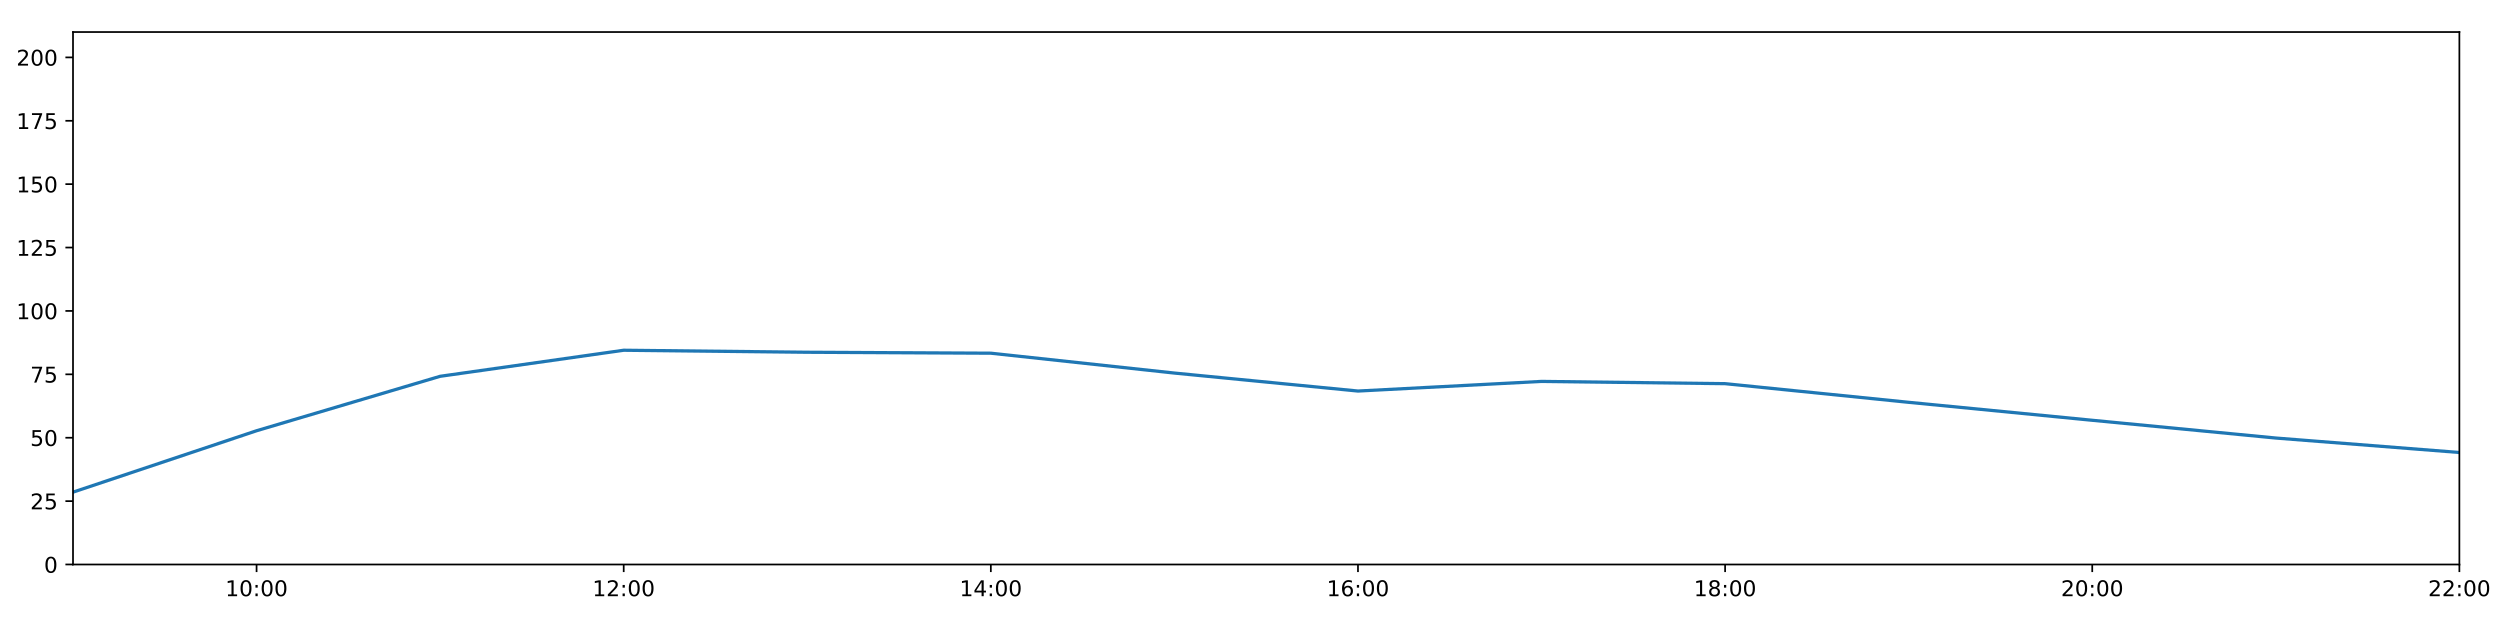
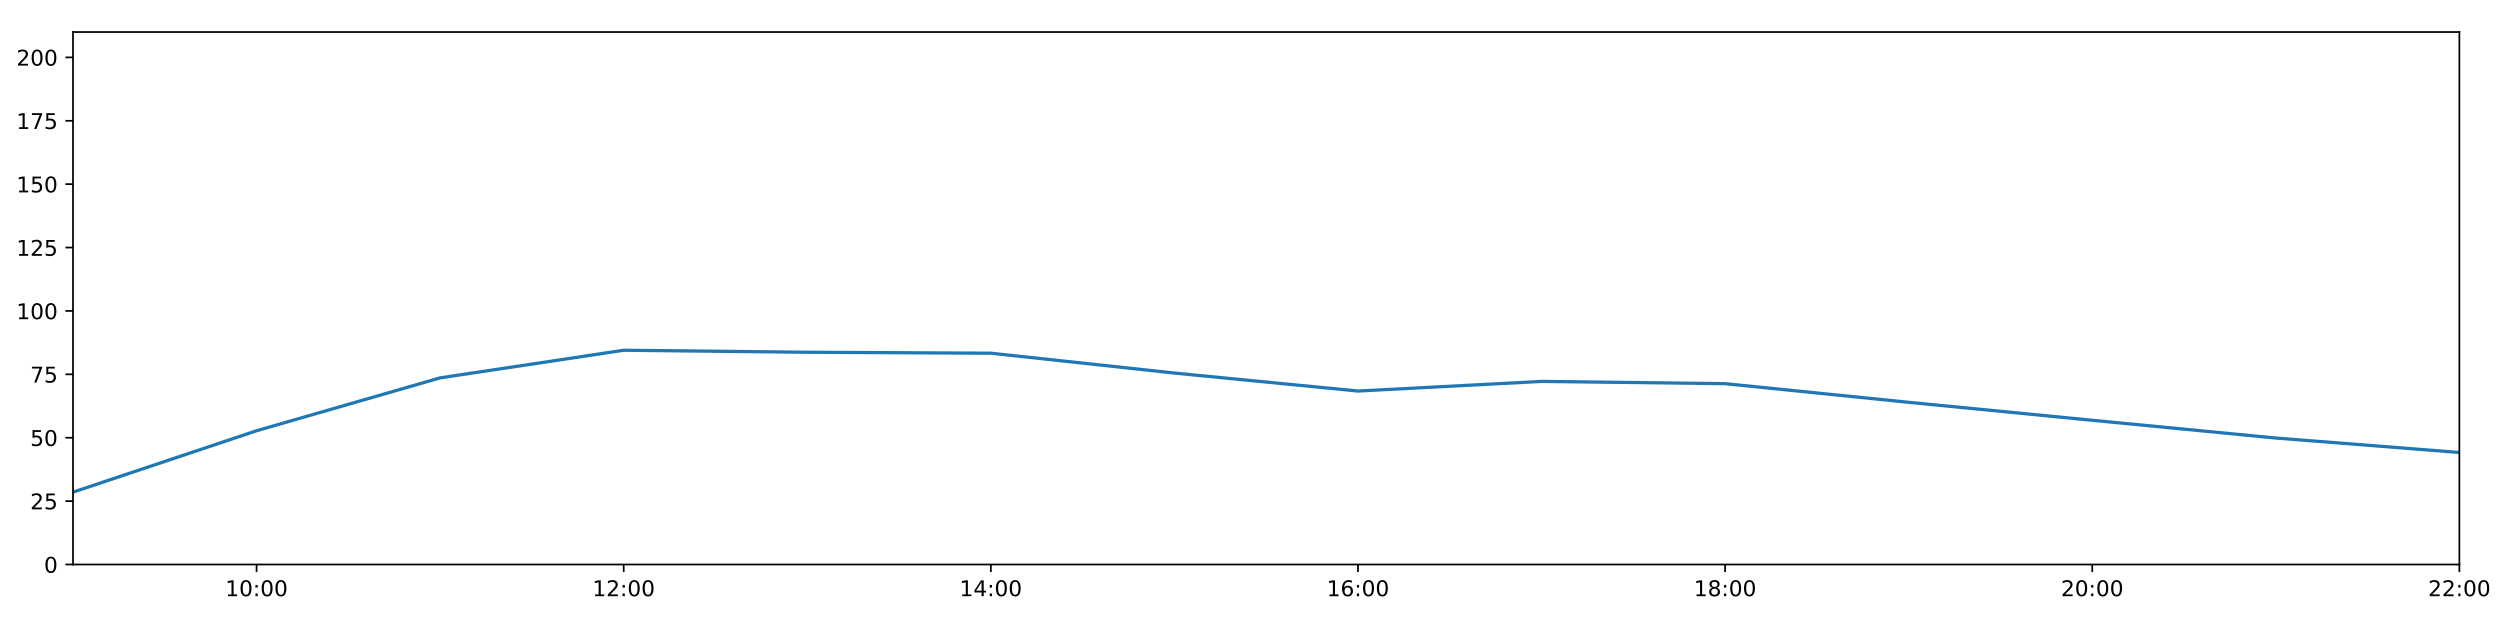
<svg xmlns="http://www.w3.org/2000/svg" xmlns:xlink="http://www.w3.org/1999/xlink" height="288pt" version="1.1" viewBox="0 0 1152 288" width="1152pt">
  <defs>
    <style type="text/css">
*{stroke-linecap:butt;stroke-linejoin:round;}
  </style>
  </defs>
  <g id="figure_1">
    <g id="patch_1">
      <path d="M 0 288  L 1152 288  L 1152 0  L 0 0  z " style="fill:#ffffff;" />
    </g>
    <g id="axes_1">
      <g id="patch_2">
        <path d="M 33.64 260.12  L 1133.28 260.12  L 1133.28 14.76  L 33.64 14.76  z " style="fill:#ffffff;" />
      </g>
      <g id="matplotlib.axis_1">
        <g id="xtick_1">
          <g id="line2d_1">
            <defs>
-               <path d="M 0 0  L 0 3.5  " id="mb2d8f3e0c5" style="stroke:#000000;stroke-width:0.8;" />
-             </defs>
-             <g>
-               <use style="stroke:#000000;stroke-width:0.8;" x="118.228" xlink:href="#mb2d8f3e0c5" y="260.12" />
+               <path d="M 0 0  L 0 3.5  " id="m2b38a2b65a" style="stroke:#000000;stroke-width:0.8;" />
+             </defs>
+             <g>
+               <use style="stroke:#000000;stroke-width:0.8;" x="118.228" xlink:href="#m2b38a2b65a" y="260.12" />
            </g>
          </g>
          <g id="text_1">
            <defs>
              <path d="M 12.406 8.297  L 28.516 8.297  L 28.516 63.922  L 10.984 60.406  L 10.984 69.391  L 28.422 72.906  L 38.281 72.906  L 38.281 8.297  L 54.391 8.297  L 54.391 0  L 12.406 0  z " id="DejaVuSans-49" />
              <path d="M 31.781 66.406  Q 24.172 66.406 20.328 58.906  Q 16.5 51.422 16.5 36.375  Q 16.5 21.391 20.328 13.891  Q 24.172 6.391 31.781 6.391  Q 39.453 6.391 43.281 13.891  Q 47.125 21.391 47.125 36.375  Q 47.125 51.422 43.281 58.906  Q 39.453 66.406 31.781 66.406  z M 31.781 74.219  Q 44.047 74.219 50.516 64.516  Q 56.984 54.828 56.984 36.375  Q 56.984 17.969 50.516 8.266  Q 44.047 -1.422 31.781 -1.422  Q 19.531 -1.422 13.062 8.266  Q 6.594 17.969 6.594 36.375  Q 6.594 54.828 13.062 64.516  Q 19.531 74.219 31.781 74.219  z " id="DejaVuSans-48" />
              <path d="M 11.719 12.406  L 22.016 12.406  L 22.016 0  L 11.719 0  z M 11.719 51.703  L 22.016 51.703  L 22.016 39.312  L 11.719 39.312  z " id="DejaVuSans-58" />
            </defs>
            <g transform="translate(103.8183 274.7184)scale(0.1 -0.1)">
              <use xlink:href="#DejaVuSans-49" />
              <use x="63.623" xlink:href="#DejaVuSans-48" />
              <use x="127.246" xlink:href="#DejaVuSans-58" />
              <use x="160.938" xlink:href="#DejaVuSans-48" />
              <use x="224.561" xlink:href="#DejaVuSans-48" />
            </g>
          </g>
        </g>
        <g id="xtick_2">
          <g id="line2d_2">
            <g>
-               <use style="stroke:#000000;stroke-width:0.8;" x="287.403" xlink:href="#mb2d8f3e0c5" y="260.12" />
+               <use style="stroke:#000000;stroke-width:0.8;" x="287.403" xlink:href="#m2b38a2b65a" y="260.12" />
            </g>
          </g>
          <g id="text_2">
            <defs>
              <path d="M 19.188 8.297  L 53.609 8.297  L 53.609 0  L 7.328 0  L 7.328 8.297  Q 12.938 14.109 22.625 23.891  Q 32.328 33.688 34.812 36.531  Q 39.547 41.844 41.422 45.531  Q 43.312 49.219 43.312 52.781  Q 43.312 58.594 39.234 62.25  Q 35.156 65.922 28.609 65.922  Q 23.969 65.922 18.812 64.312  Q 13.672 62.703 7.812 59.422  L 7.812 69.391  Q 13.766 71.781 18.938 73  Q 24.125 74.219 28.422 74.219  Q 39.75 74.219 46.484 68.547  Q 53.219 62.891 53.219 53.422  Q 53.219 48.922 51.531 44.891  Q 49.859 40.875 45.406 35.406  Q 44.188 33.984 37.641 27.219  Q 31.109 20.453 19.188 8.297  z " id="DejaVuSans-50" />
            </defs>
            <g transform="translate(272.9937 274.7184)scale(0.1 -0.1)">
              <use xlink:href="#DejaVuSans-49" />
              <use x="63.623" xlink:href="#DejaVuSans-50" />
              <use x="127.246" xlink:href="#DejaVuSans-58" />
              <use x="160.938" xlink:href="#DejaVuSans-48" />
              <use x="224.561" xlink:href="#DejaVuSans-48" />
            </g>
          </g>
        </g>
        <g id="xtick_3">
          <g id="line2d_3">
            <g>
-               <use style="stroke:#000000;stroke-width:0.8;" x="456.578" xlink:href="#mb2d8f3e0c5" y="260.12" />
+               <use style="stroke:#000000;stroke-width:0.8;" x="456.578" xlink:href="#m2b38a2b65a" y="260.12" />
            </g>
          </g>
          <g id="text_3">
            <defs>
              <path d="M 37.797 64.312  L 12.891 25.391  L 37.797 25.391  z M 35.203 72.906  L 47.609 72.906  L 47.609 25.391  L 58.016 25.391  L 58.016 17.188  L 47.609 17.188  L 47.609 0  L 37.797 0  L 37.797 17.188  L 4.891 17.188  L 4.891 26.703  z " id="DejaVuSans-52" />
            </defs>
            <g transform="translate(442.1691 274.7184)scale(0.1 -0.1)">
              <use xlink:href="#DejaVuSans-49" />
              <use x="63.623" xlink:href="#DejaVuSans-52" />
              <use x="127.246" xlink:href="#DejaVuSans-58" />
              <use x="160.938" xlink:href="#DejaVuSans-48" />
              <use x="224.561" xlink:href="#DejaVuSans-48" />
            </g>
          </g>
        </g>
        <g id="xtick_4">
          <g id="line2d_4">
            <g>
-               <use style="stroke:#000000;stroke-width:0.8;" x="625.754" xlink:href="#mb2d8f3e0c5" y="260.12" />
+               <use style="stroke:#000000;stroke-width:0.8;" x="625.754" xlink:href="#m2b38a2b65a" y="260.12" />
            </g>
          </g>
          <g id="text_4">
            <defs>
              <path d="M 33.016 40.375  Q 26.375 40.375 22.484 35.828  Q 18.609 31.297 18.609 23.391  Q 18.609 15.531 22.484 10.953  Q 26.375 6.391 33.016 6.391  Q 39.656 6.391 43.531 10.953  Q 47.406 15.531 47.406 23.391  Q 47.406 31.297 43.531 35.828  Q 39.656 40.375 33.016 40.375  z M 52.594 71.297  L 52.594 62.312  Q 48.875 64.062 45.094 64.984  Q 41.312 65.922 37.594 65.922  Q 27.828 65.922 22.672 59.328  Q 17.531 52.734 16.797 39.406  Q 19.672 43.656 24.016 45.922  Q 28.375 48.188 33.594 48.188  Q 44.578 48.188 50.953 41.516  Q 57.328 34.859 57.328 23.391  Q 57.328 12.156 50.688 5.359  Q 44.047 -1.422 33.016 -1.422  Q 20.359 -1.422 13.672 8.266  Q 6.984 17.969 6.984 36.375  Q 6.984 53.656 15.188 63.938  Q 23.391 74.219 37.203 74.219  Q 40.922 74.219 44.703 73.484  Q 48.484 72.75 52.594 71.297  z " id="DejaVuSans-54" />
            </defs>
            <g transform="translate(611.3445 274.7184)scale(0.1 -0.1)">
              <use xlink:href="#DejaVuSans-49" />
              <use x="63.623" xlink:href="#DejaVuSans-54" />
              <use x="127.246" xlink:href="#DejaVuSans-58" />
              <use x="160.938" xlink:href="#DejaVuSans-48" />
              <use x="224.561" xlink:href="#DejaVuSans-48" />
            </g>
          </g>
        </g>
        <g id="xtick_5">
          <g id="line2d_5">
            <g>
-               <use style="stroke:#000000;stroke-width:0.8;" x="794.929" xlink:href="#mb2d8f3e0c5" y="260.12" />
+               <use style="stroke:#000000;stroke-width:0.8;" x="794.929" xlink:href="#m2b38a2b65a" y="260.12" />
            </g>
          </g>
          <g id="text_5">
            <defs>
              <path d="M 31.781 34.625  Q 24.75 34.625 20.719 30.859  Q 16.703 27.094 16.703 20.516  Q 16.703 13.922 20.719 10.156  Q 24.75 6.391 31.781 6.391  Q 38.812 6.391 42.859 10.172  Q 46.922 13.969 46.922 20.516  Q 46.922 27.094 42.891 30.859  Q 38.875 34.625 31.781 34.625  z M 21.922 38.812  Q 15.578 40.375 12.031 44.719  Q 8.5 49.078 8.5 55.328  Q 8.5 64.062 14.719 69.141  Q 20.953 74.219 31.781 74.219  Q 42.672 74.219 48.875 69.141  Q 55.078 64.062 55.078 55.328  Q 55.078 49.078 51.531 44.719  Q 48 40.375 41.703 38.812  Q 48.828 37.156 52.797 32.312  Q 56.781 27.484 56.781 20.516  Q 56.781 9.906 50.312 4.234  Q 43.844 -1.422 31.781 -1.422  Q 19.734 -1.422 13.25 4.234  Q 6.781 9.906 6.781 20.516  Q 6.781 27.484 10.781 32.312  Q 14.797 37.156 21.922 38.812  z M 18.312 54.391  Q 18.312 48.734 21.844 45.562  Q 25.391 42.391 31.781 42.391  Q 38.141 42.391 41.719 45.562  Q 45.312 48.734 45.312 54.391  Q 45.312 60.062 41.719 63.234  Q 38.141 66.406 31.781 66.406  Q 25.391 66.406 21.844 63.234  Q 18.312 60.062 18.312 54.391  z " id="DejaVuSans-56" />
            </defs>
            <g transform="translate(780.5199 274.7184)scale(0.1 -0.1)">
              <use xlink:href="#DejaVuSans-49" />
              <use x="63.623" xlink:href="#DejaVuSans-56" />
              <use x="127.246" xlink:href="#DejaVuSans-58" />
              <use x="160.938" xlink:href="#DejaVuSans-48" />
              <use x="224.561" xlink:href="#DejaVuSans-48" />
            </g>
          </g>
        </g>
        <g id="xtick_6">
          <g id="line2d_6">
            <g>
-               <use style="stroke:#000000;stroke-width:0.8;" x="964.105" xlink:href="#mb2d8f3e0c5" y="260.12" />
+               <use style="stroke:#000000;stroke-width:0.8;" x="964.105" xlink:href="#m2b38a2b65a" y="260.12" />
            </g>
          </g>
          <g id="text_6">
            <g transform="translate(949.6952 274.7184)scale(0.1 -0.1)">
              <use xlink:href="#DejaVuSans-50" />
              <use x="63.623" xlink:href="#DejaVuSans-48" />
              <use x="127.246" xlink:href="#DejaVuSans-58" />
              <use x="160.938" xlink:href="#DejaVuSans-48" />
              <use x="224.561" xlink:href="#DejaVuSans-48" />
            </g>
          </g>
        </g>
        <g id="xtick_7">
          <g id="line2d_7">
            <g>
-               <use style="stroke:#000000;stroke-width:0.8;" x="1133.28" xlink:href="#mb2d8f3e0c5" y="260.12" />
+               <use style="stroke:#000000;stroke-width:0.8;" x="1133.28" xlink:href="#m2b38a2b65a" y="260.12" />
            </g>
          </g>
          <g id="text_7">
            <g transform="translate(1118.871 274.7184)scale(0.1 -0.1)">
              <use xlink:href="#DejaVuSans-50" />
              <use x="63.623" xlink:href="#DejaVuSans-50" />
              <use x="127.246" xlink:href="#DejaVuSans-58" />
              <use x="160.938" xlink:href="#DejaVuSans-48" />
              <use x="224.561" xlink:href="#DejaVuSans-48" />
            </g>
          </g>
        </g>
      </g>
      <g id="matplotlib.axis_2">
        <g id="ytick_1">
          <g id="line2d_8">
            <defs>
-               <path d="M 0 0  L -3.5 0  " id="m229d6c87ff" style="stroke:#000000;stroke-width:0.8;" />
-             </defs>
-             <g>
-               <use style="stroke:#000000;stroke-width:0.8;" x="33.64" xlink:href="#m229d6c87ff" y="260.12" />
+               <path d="M 0 0  L -3.5 0  " id="m0b84b72ad0" style="stroke:#000000;stroke-width:0.8;" />
+             </defs>
+             <g>
+               <use style="stroke:#000000;stroke-width:0.8;" x="33.64" xlink:href="#m0b84b72ad0" y="260.12" />
            </g>
          </g>
          <g id="text_8">
            <g transform="translate(20.2775 263.9192)scale(0.1 -0.1)">
              <use xlink:href="#DejaVuSans-48" />
            </g>
          </g>
        </g>
        <g id="ytick_2">
          <g id="line2d_9">
            <g>
-               <use style="stroke:#000000;stroke-width:0.8;" x="33.64" xlink:href="#m229d6c87ff" y="230.91" />
+               <use style="stroke:#000000;stroke-width:0.8;" x="33.64" xlink:href="#m0b84b72ad0" y="230.91" />
            </g>
          </g>
          <g id="text_9">
            <defs>
              <path d="M 10.797 72.906  L 49.516 72.906  L 49.516 64.594  L 19.828 64.594  L 19.828 46.734  Q 21.969 47.469 24.109 47.828  Q 26.266 48.188 28.422 48.188  Q 40.625 48.188 47.75 41.5  Q 54.891 34.812 54.891 23.391  Q 54.891 11.625 47.562 5.094  Q 40.234 -1.422 26.906 -1.422  Q 22.312 -1.422 17.547 -0.641  Q 12.797 0.141 7.719 1.703  L 7.719 11.625  Q 12.109 9.234 16.797 8.062  Q 21.484 6.891 26.703 6.891  Q 35.156 6.891 40.078 11.328  Q 45.016 15.766 45.016 23.391  Q 45.016 31 40.078 35.438  Q 35.156 39.891 26.703 39.891  Q 22.75 39.891 18.812 39.016  Q 14.891 38.141 10.797 36.281  z " id="DejaVuSans-53" />
            </defs>
            <g transform="translate(13.915 234.7097)scale(0.1 -0.1)">
              <use xlink:href="#DejaVuSans-50" />
              <use x="63.623" xlink:href="#DejaVuSans-53" />
            </g>
          </g>
        </g>
        <g id="ytick_3">
          <g id="line2d_10">
            <g>
-               <use style="stroke:#000000;stroke-width:0.8;" x="33.64" xlink:href="#m229d6c87ff" y="201.701" />
+               <use style="stroke:#000000;stroke-width:0.8;" x="33.64" xlink:href="#m0b84b72ad0" y="201.701" />
            </g>
          </g>
          <g id="text_10">
            <g transform="translate(13.915 205.5002)scale(0.1 -0.1)">
              <use xlink:href="#DejaVuSans-53" />
              <use x="63.623" xlink:href="#DejaVuSans-48" />
            </g>
          </g>
        </g>
        <g id="ytick_4">
          <g id="line2d_11">
            <g>
-               <use style="stroke:#000000;stroke-width:0.8;" x="33.64" xlink:href="#m229d6c87ff" y="172.491" />
+               <use style="stroke:#000000;stroke-width:0.8;" x="33.64" xlink:href="#m0b84b72ad0" y="172.491" />
            </g>
          </g>
          <g id="text_11">
            <defs>
              <path d="M 8.203 72.906  L 55.078 72.906  L 55.078 68.703  L 28.609 0  L 18.312 0  L 43.219 64.594  L 8.203 64.594  z " id="DejaVuSans-55" />
            </defs>
            <g transform="translate(13.915 176.2906)scale(0.1 -0.1)">
              <use xlink:href="#DejaVuSans-55" />
              <use x="63.623" xlink:href="#DejaVuSans-53" />
            </g>
          </g>
        </g>
        <g id="ytick_5">
          <g id="line2d_12">
            <g>
-               <use style="stroke:#000000;stroke-width:0.8;" x="33.64" xlink:href="#m229d6c87ff" y="143.282" />
+               <use style="stroke:#000000;stroke-width:0.8;" x="33.64" xlink:href="#m0b84b72ad0" y="143.282" />
            </g>
          </g>
          <g id="text_12">
            <g transform="translate(7.5525 147.0811)scale(0.1 -0.1)">
              <use xlink:href="#DejaVuSans-49" />
              <use x="63.623" xlink:href="#DejaVuSans-48" />
              <use x="127.246" xlink:href="#DejaVuSans-48" />
            </g>
          </g>
        </g>
        <g id="ytick_6">
          <g id="line2d_13">
            <g>
-               <use style="stroke:#000000;stroke-width:0.8;" x="33.64" xlink:href="#m229d6c87ff" y="114.072" />
+               <use style="stroke:#000000;stroke-width:0.8;" x="33.64" xlink:href="#m0b84b72ad0" y="114.072" />
            </g>
          </g>
          <g id="text_13">
            <g transform="translate(7.5525 117.8716)scale(0.1 -0.1)">
              <use xlink:href="#DejaVuSans-49" />
              <use x="63.623" xlink:href="#DejaVuSans-50" />
              <use x="127.246" xlink:href="#DejaVuSans-53" />
            </g>
          </g>
        </g>
        <g id="ytick_7">
          <g id="line2d_14">
            <g>
-               <use style="stroke:#000000;stroke-width:0.8;" x="33.64" xlink:href="#m229d6c87ff" y="84.863" />
+               <use style="stroke:#000000;stroke-width:0.8;" x="33.64" xlink:href="#m0b84b72ad0" y="84.863" />
            </g>
          </g>
          <g id="text_14">
            <g transform="translate(7.5525 88.66208)scale(0.1 -0.1)">
              <use xlink:href="#DejaVuSans-49" />
              <use x="63.623" xlink:href="#DejaVuSans-53" />
              <use x="127.246" xlink:href="#DejaVuSans-48" />
            </g>
          </g>
        </g>
        <g id="ytick_8">
          <g id="line2d_15">
            <g>
-               <use style="stroke:#000000;stroke-width:0.8;" x="33.64" xlink:href="#m229d6c87ff" y="55.653" />
+               <use style="stroke:#000000;stroke-width:0.8;" x="33.64" xlink:href="#m0b84b72ad0" y="55.653" />
            </g>
          </g>
          <g id="text_15">
            <g transform="translate(7.5525 59.45255)scale(0.1 -0.1)">
              <use xlink:href="#DejaVuSans-49" />
              <use x="63.623" xlink:href="#DejaVuSans-55" />
              <use x="127.246" xlink:href="#DejaVuSans-53" />
            </g>
          </g>
        </g>
        <g id="ytick_9">
          <g id="line2d_16">
            <g>
-               <use style="stroke:#000000;stroke-width:0.8;" x="33.64" xlink:href="#m229d6c87ff" y="26.444" />
+               <use style="stroke:#000000;stroke-width:0.8;" x="33.64" xlink:href="#m0b84b72ad0" y="26.444" />
            </g>
          </g>
          <g id="text_16">
            <g transform="translate(7.5525 30.24303)scale(0.1 -0.1)">
              <use xlink:href="#DejaVuSans-50" />
              <use x="63.623" xlink:href="#DejaVuSans-48" />
              <use x="127.246" xlink:href="#DejaVuSans-48" />
            </g>
          </g>
        </g>
      </g>
      <g id="line2d_17">
-         <path clip-path="url(#p7055e76880)" d="M 33.64 226.782  L 118.228 198.488  L 202.815 173.4  L 287.403 161.392  L 371.991 162.317  L 456.578 162.755  L 541.166 171.907  L 625.754 180.192  L 710.342 175.753  L 794.929 176.793  L 879.517 185.39  L 964.105 193.668  L 1048.692 201.847  L 1133.28 208.508  " style="fill:none;stroke:#1f77b4;stroke-linecap:square;stroke-width:1.5;" />
+         <path clip-path="url(#p92cccd943d)" d="M 33.64 226.782  L 118.228 198.488  L 202.815 174.119  L 287.403 161.392  L 371.991 162.317  L 456.578 162.755  L 541.166 171.907  L 625.754 180.192  L 710.342 175.753  L 794.929 176.793  L 879.517 185.39  L 964.105 193.668  L 1048.692 201.847  L 1133.28 208.508  " style="fill:none;stroke:#1f77b4;stroke-linecap:square;stroke-width:1.5;" />
      </g>
      <g id="patch_3">
        <path d="M 33.64 260.12  L 33.64 14.76  " style="fill:none;stroke:#000000;stroke-linecap:square;stroke-linejoin:miter;stroke-width:0.8;" />
      </g>
      <g id="patch_4">
        <path d="M 1133.28 260.12  L 1133.28 14.76  " style="fill:none;stroke:#000000;stroke-linecap:square;stroke-linejoin:miter;stroke-width:0.8;" />
      </g>
      <g id="patch_5">
        <path d="M 33.64 260.12  L 1133.28 260.12  " style="fill:none;stroke:#000000;stroke-linecap:square;stroke-linejoin:miter;stroke-width:0.8;" />
      </g>
      <g id="patch_6">
        <path d="M 33.64 14.76  L 1133.28 14.76  " style="fill:none;stroke:#000000;stroke-linecap:square;stroke-linejoin:miter;stroke-width:0.8;" />
      </g>
    </g>
  </g>
  <defs>
-     <clipPath id="p7055e76880">
+     <clipPath id="p92cccd943d">
      <rect height="245.36" width="1099.64" x="33.64" y="14.76" />
    </clipPath>
  </defs>
</svg>
